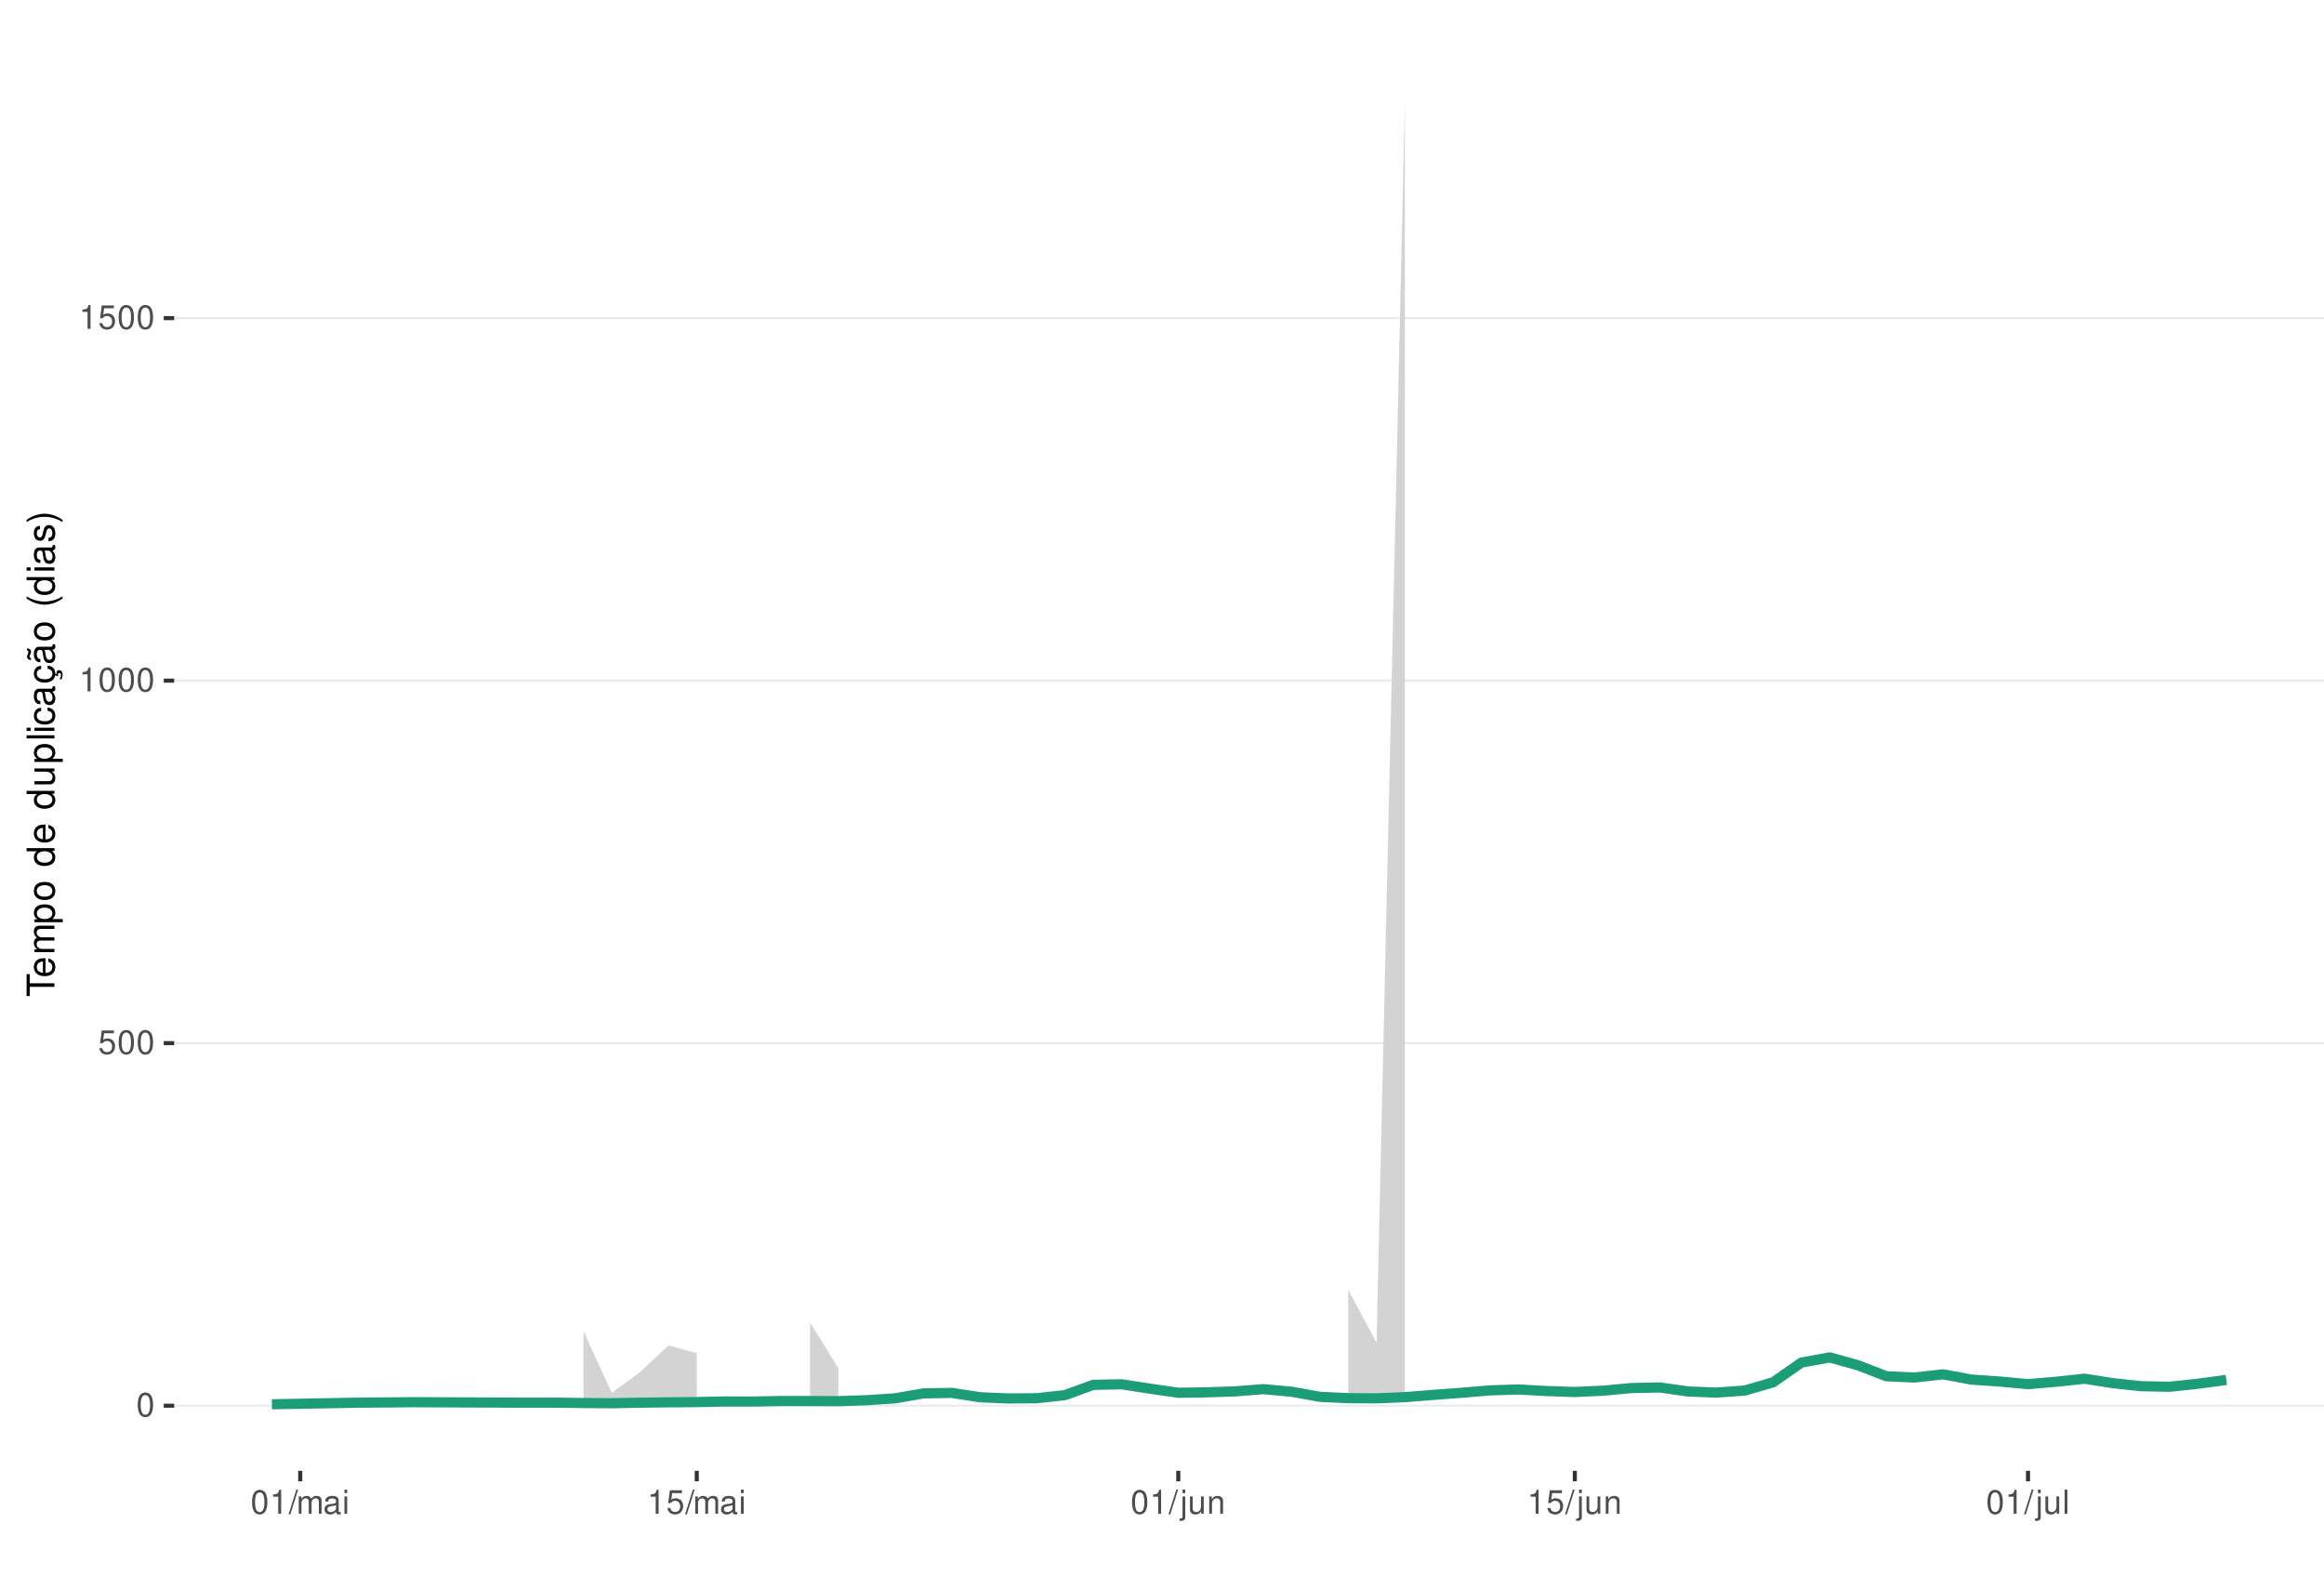
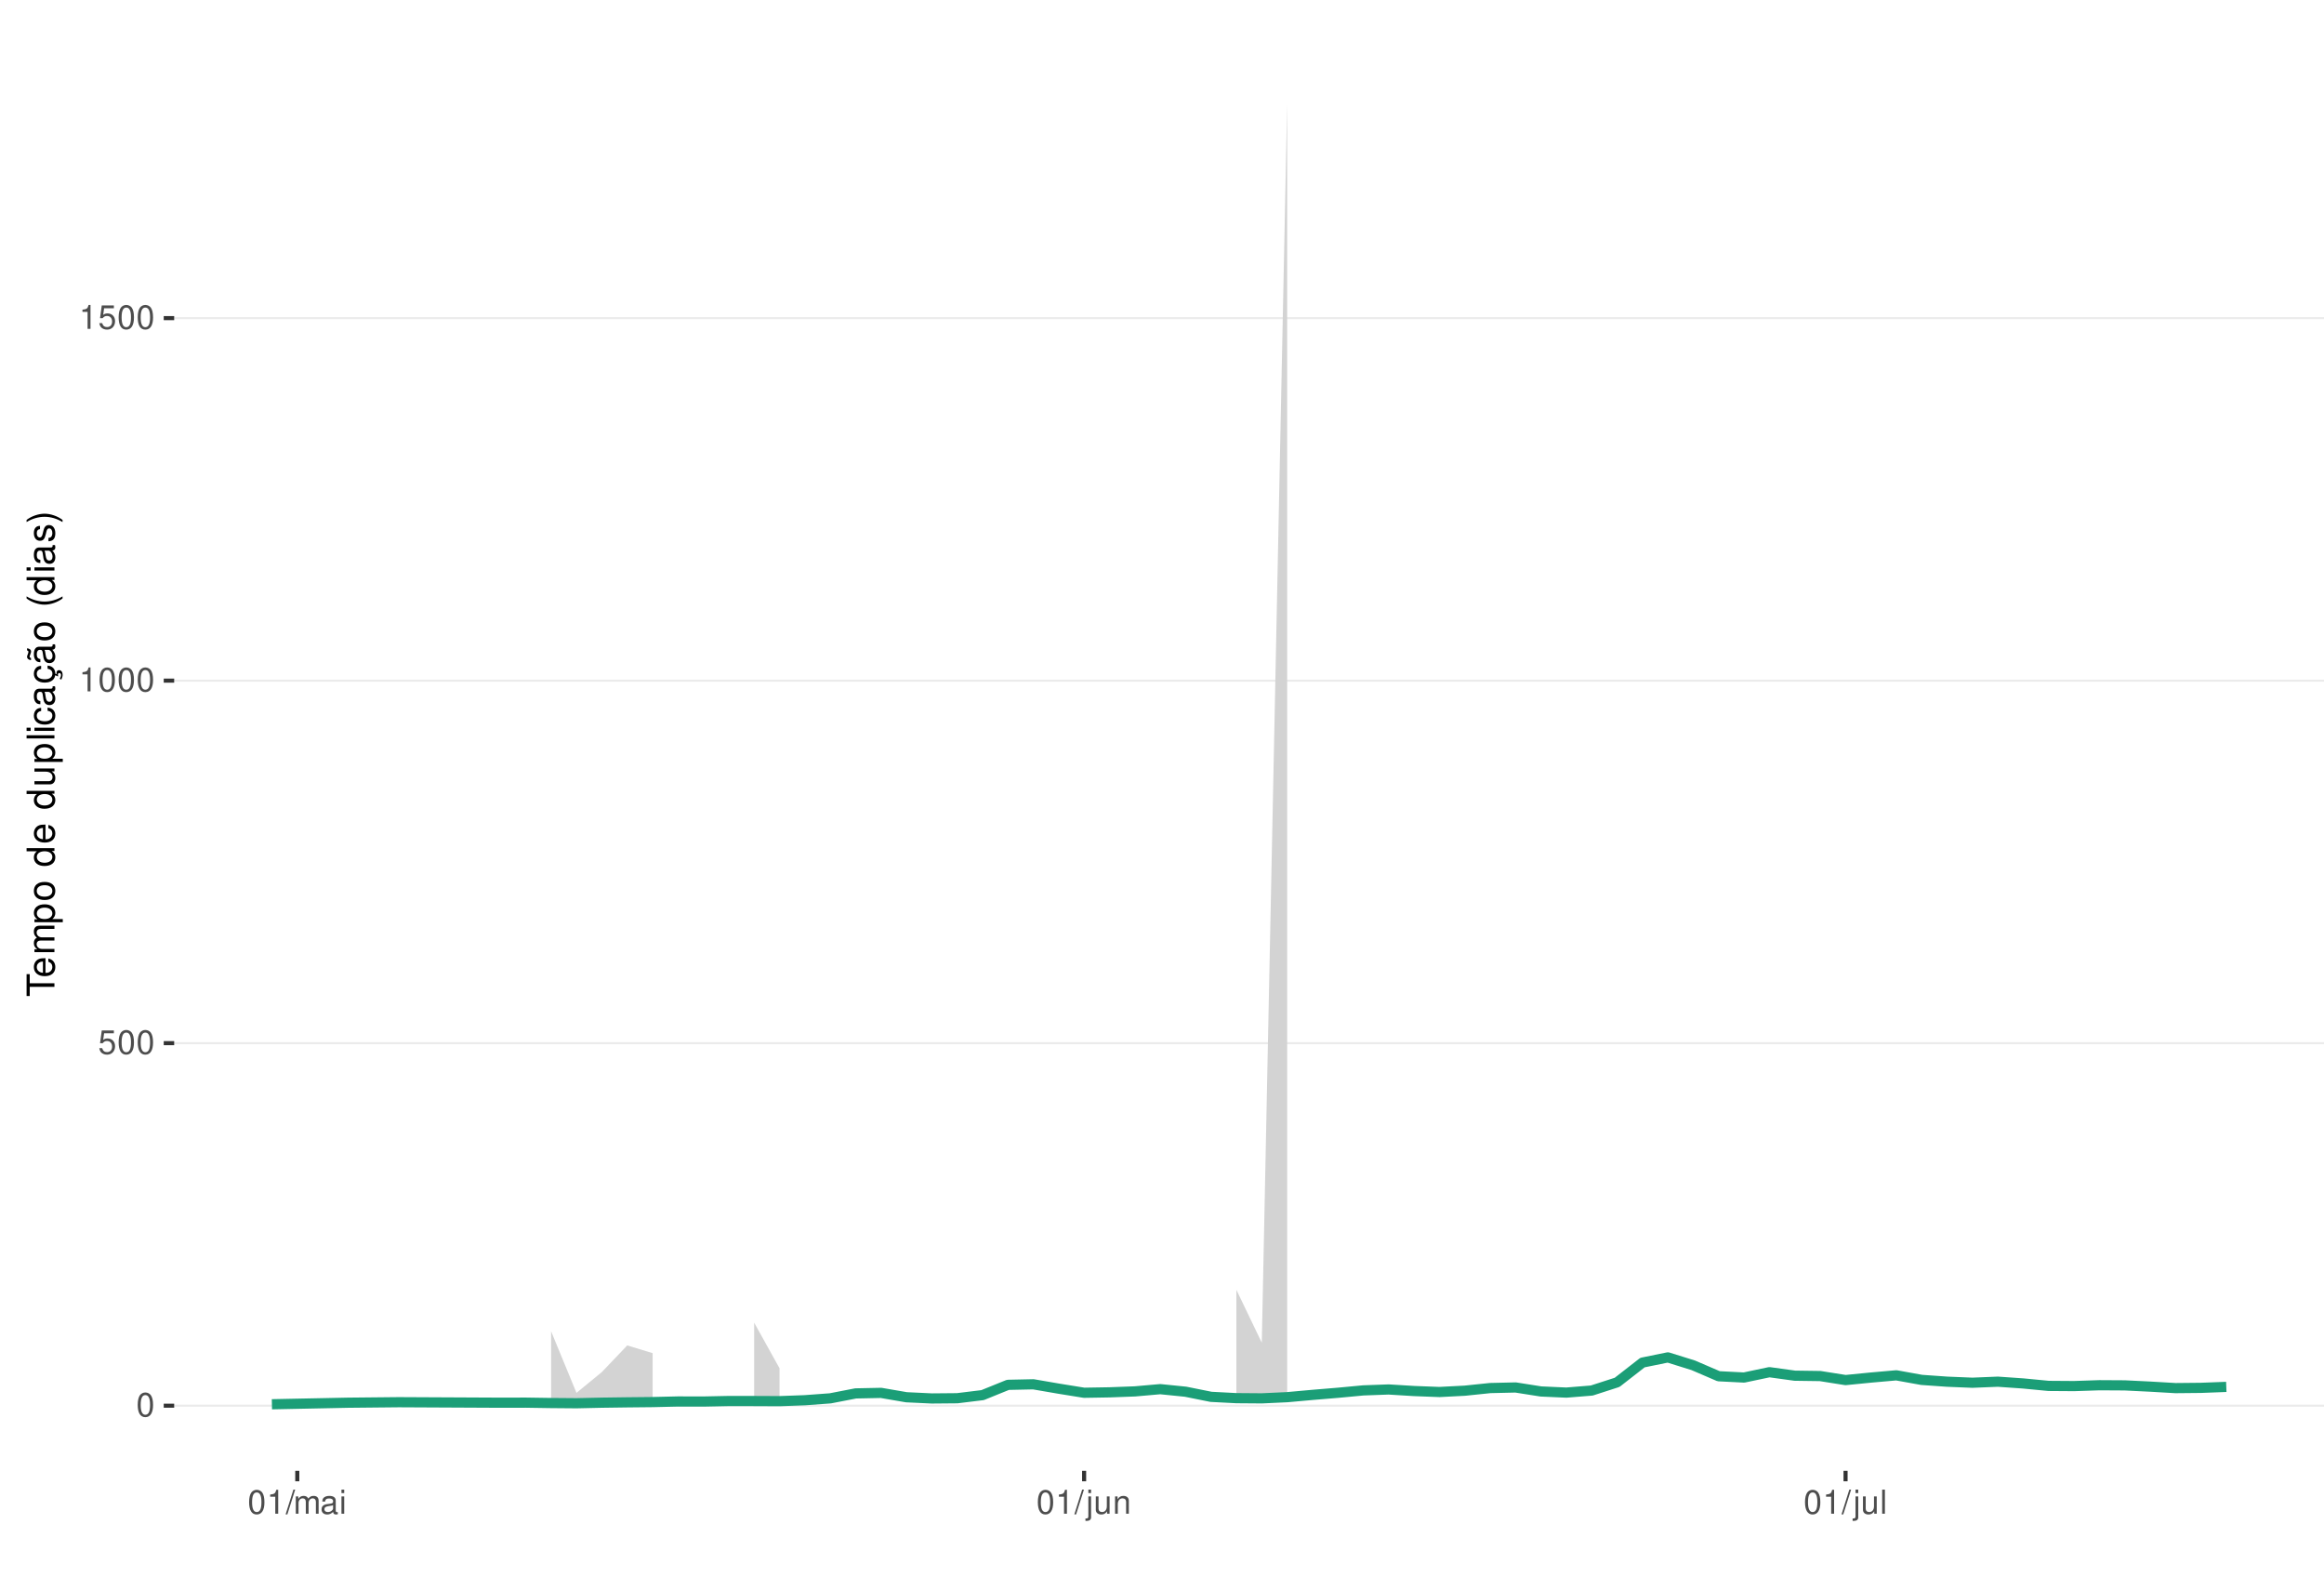
<svg xmlns="http://www.w3.org/2000/svg" xmlns:xlink="http://www.w3.org/1999/xlink" width="609pt" height="413pt" viewBox="0 0 609 413" version="1.1">
  <defs>
    <g>
      <symbol overflow="visible" id="glyph0-0">
        <path style="stroke:none;" d="" />
      </symbol>
      <symbol overflow="visible" id="glyph0-1">
        <path style="stroke:none;" d="M 2.375 -6.266 C 1.812 -6.266 1.297 -6 0.969 -5.578 C 0.578 -5.016 0.375 -4.188 0.375 -3.031 C 0.375 -0.922 1.062 0.203 2.375 0.203 C 3.672 0.203 4.391 -0.922 4.391 -2.984 C 4.391 -4.188 4.203 -5 3.797 -5.578 C 3.469 -6 2.953 -6.266 2.375 -6.266 Z M 2.375 -5.578 C 3.203 -5.578 3.609 -4.75 3.609 -3.047 C 3.609 -1.266 3.219 -0.438 2.359 -0.438 C 1.562 -0.438 1.156 -1.297 1.156 -3.016 C 1.156 -4.75 1.562 -5.578 2.375 -5.578 Z M 2.375 -5.578 " />
      </symbol>
      <symbol overflow="visible" id="glyph0-2">
        <path style="stroke:none;" d="M 4.125 -6.141 L 0.953 -6.141 L 0.5 -2.797 L 1.188 -2.797 C 1.547 -3.219 1.844 -3.375 2.328 -3.375 C 3.156 -3.375 3.656 -2.797 3.656 -1.891 C 3.656 -1.016 3.156 -0.469 2.312 -0.469 C 1.656 -0.469 1.25 -0.812 1.062 -1.5 L 0.297 -1.5 C 0.406 -1 0.5 -0.766 0.672 -0.531 C 1.016 -0.062 1.641 0.203 2.344 0.203 C 3.578 0.203 4.438 -0.703 4.438 -2 C 4.438 -3.219 3.641 -4.047 2.453 -4.047 C 2.031 -4.047 1.672 -3.938 1.328 -3.672 L 1.562 -5.391 L 4.125 -5.391 Z M 4.125 -6.141 " />
      </symbol>
      <symbol overflow="visible" id="glyph0-3">
        <path style="stroke:none;" d="M 2.234 -4.453 L 2.234 0 L 3 0 L 3 -6.266 L 2.5 -6.266 C 2.234 -5.297 2.062 -5.172 0.891 -5.016 L 0.891 -4.453 Z M 2.234 -4.453 " />
      </symbol>
      <symbol overflow="visible" id="glyph0-4">
        <path style="stroke:none;" d="M 1.984 -6.312 L -0.062 0.172 L 0.406 0.172 L 2.453 -6.312 Z M 1.984 -6.312 " />
      </symbol>
      <symbol overflow="visible" id="glyph0-5">
        <path style="stroke:none;" d="M 0.609 -4.531 L 0.609 0 L 1.328 0 L 1.328 -2.844 C 1.328 -3.5 1.812 -4.031 2.391 -4.031 C 2.938 -4.031 3.234 -3.703 3.234 -3.125 L 3.234 0 L 3.969 0 L 3.969 -2.844 C 3.969 -3.5 4.438 -4.031 5.031 -4.031 C 5.562 -4.031 5.875 -3.703 5.875 -3.125 L 5.875 0 L 6.594 0 L 6.594 -3.406 C 6.594 -4.219 6.125 -4.672 5.281 -4.672 C 4.672 -4.672 4.312 -4.484 3.891 -3.969 C 3.625 -4.453 3.25 -4.672 2.672 -4.672 C 2.062 -4.672 1.656 -4.438 1.266 -3.891 L 1.266 -4.531 Z M 0.609 -4.531 " />
      </symbol>
      <symbol overflow="visible" id="glyph0-6">
        <path style="stroke:none;" d="M 4.625 -0.422 C 4.547 -0.406 4.516 -0.406 4.469 -0.406 C 4.219 -0.406 4.078 -0.531 4.078 -0.766 L 4.078 -3.422 C 4.078 -4.234 3.5 -4.672 2.375 -4.672 C 1.719 -4.672 1.188 -4.469 0.875 -4.141 C 0.672 -3.906 0.578 -3.641 0.562 -3.188 L 1.297 -3.188 C 1.344 -3.75 1.672 -4 2.359 -4 C 3.016 -4 3.375 -3.75 3.375 -3.328 L 3.375 -3.141 C 3.359 -2.828 3.203 -2.703 2.609 -2.625 C 1.594 -2.5 1.438 -2.469 1.156 -2.359 C 0.625 -2.125 0.359 -1.734 0.359 -1.141 C 0.359 -0.312 0.938 0.203 1.859 0.203 C 2.422 0.203 2.875 0 3.391 -0.469 C 3.438 0 3.672 0.203 4.141 0.203 C 4.297 0.203 4.391 0.188 4.625 0.125 Z M 3.375 -1.422 C 3.375 -1.188 3.297 -1.031 3.078 -0.844 C 2.781 -0.578 2.438 -0.438 2.016 -0.438 C 1.453 -0.438 1.109 -0.703 1.109 -1.156 C 1.109 -1.641 1.422 -1.875 2.203 -1.984 C 2.984 -2.094 3.125 -2.125 3.375 -2.234 Z M 3.375 -1.422 " />
      </symbol>
      <symbol overflow="visible" id="glyph0-7">
        <path style="stroke:none;" d="M 1.297 -4.531 L 0.578 -4.531 L 0.578 0 L 1.297 0 Z M 1.297 -6.312 L 0.578 -6.312 L 0.578 -5.406 L 1.297 -5.406 Z M 1.297 -6.312 " />
      </symbol>
      <symbol overflow="visible" id="glyph0-8">
        <path style="stroke:none;" d="M 0.609 -4.531 L 0.609 0.656 C 0.609 1.109 0.469 1.25 0.016 1.25 C -0.031 1.25 -0.062 1.25 -0.156 1.25 L -0.156 1.859 C -0.062 1.875 -0.031 1.891 0.094 1.891 C 0.906 1.891 1.328 1.562 1.328 0.938 L 1.328 -4.531 Z M 1.328 -6.312 L 0.609 -6.312 L 0.609 -5.406 L 1.328 -5.406 Z M 1.328 -6.312 " />
      </symbol>
      <symbol overflow="visible" id="glyph0-9">
        <path style="stroke:none;" d="M 4.172 0 L 4.172 -4.531 L 3.453 -4.531 L 3.453 -1.969 C 3.453 -1.031 2.969 -0.438 2.219 -0.438 C 1.641 -0.438 1.281 -0.781 1.281 -1.328 L 1.281 -4.531 L 0.562 -4.531 L 0.562 -1.031 C 0.562 -0.281 1.125 0.203 2.016 0.203 C 2.672 0.203 3.094 -0.031 3.516 -0.625 L 3.516 0 Z M 4.172 0 " />
      </symbol>
      <symbol overflow="visible" id="glyph0-10">
        <path style="stroke:none;" d="M 0.609 -4.531 L 0.609 0 L 1.328 0 L 1.328 -2.5 C 1.328 -3.422 1.812 -4.031 2.562 -4.031 C 3.141 -4.031 3.5 -3.688 3.5 -3.141 L 3.5 0 L 4.219 0 L 4.219 -3.422 C 4.219 -4.188 3.656 -4.672 2.781 -4.672 C 2.109 -4.672 1.672 -4.406 1.266 -3.781 L 1.266 -4.531 Z M 0.609 -4.531 " />
      </symbol>
      <symbol overflow="visible" id="glyph0-11">
        <path style="stroke:none;" d="M 1.312 -6.312 L 0.594 -6.312 L 0.594 0 L 1.312 0 Z M 1.312 -6.312 " />
      </symbol>
      <symbol overflow="visible" id="glyph1-0">
        <path style="stroke:none;" d="" />
      </symbol>
      <symbol overflow="visible" id="glyph1-1">
        <path style="stroke:none;" d="M -6.469 -3.547 L -6.469 -5.938 L -7.297 -5.938 L -7.297 -0.203 L -6.469 -0.203 L -6.469 -2.609 L 0 -2.609 L 0 -3.547 Z M -6.469 -3.547 " />
      </symbol>
      <symbol overflow="visible" id="glyph1-2">
        <path style="stroke:none;" d="M -2.344 -5.125 C -3.141 -5.125 -3.625 -5.062 -4.016 -4.922 C -4.875 -4.578 -5.391 -3.781 -5.391 -2.797 C -5.391 -1.344 -4.281 -0.406 -2.547 -0.406 C -0.812 -0.406 0.234 -1.297 0.234 -2.781 C 0.234 -3.984 -0.453 -4.812 -1.594 -5.016 L -1.594 -4.188 C -0.906 -3.953 -0.547 -3.484 -0.547 -2.812 C -0.547 -2.281 -0.781 -1.828 -1.219 -1.547 C -1.516 -1.344 -1.812 -1.281 -2.344 -1.266 Z M -3.016 -1.297 C -3.984 -1.359 -4.625 -1.953 -4.625 -2.797 C -4.625 -3.641 -3.953 -4.234 -3.016 -4.234 Z M -3.016 -1.297 " />
      </symbol>
      <symbol overflow="visible" id="glyph1-3">
        <path style="stroke:none;" d="M -5.234 -0.703 L 0 -0.703 L 0 -1.547 L -3.297 -1.547 C -4.047 -1.547 -4.656 -2.094 -4.656 -2.766 C -4.656 -3.391 -4.281 -3.734 -3.609 -3.734 L 0 -3.734 L 0 -4.578 L -3.297 -4.578 C -4.047 -4.578 -4.656 -5.125 -4.656 -5.812 C -4.656 -6.422 -4.266 -6.781 -3.609 -6.781 L 0 -6.781 L 0 -7.625 L -3.938 -7.625 C -4.875 -7.625 -5.391 -7.078 -5.391 -6.094 C -5.391 -5.406 -5.188 -4.984 -4.594 -4.484 C -5.156 -4.188 -5.391 -3.766 -5.391 -3.078 C -5.391 -2.375 -5.125 -1.906 -4.5 -1.469 L -5.234 -1.469 Z M -5.234 -0.703 " />
      </symbol>
      <symbol overflow="visible" id="glyph1-4">
        <path style="stroke:none;" d="M 2.188 -0.547 L 2.188 -1.375 L -0.547 -1.375 C -0.016 -1.812 0.234 -2.312 0.234 -2.984 C 0.234 -4.344 -0.859 -5.234 -2.531 -5.234 C -4.297 -5.234 -5.391 -4.375 -5.391 -2.984 C -5.391 -2.266 -5.062 -1.703 -4.453 -1.312 L -5.234 -1.312 L -5.234 -0.547 Z M -4.609 -2.844 C -4.609 -3.766 -3.797 -4.359 -2.547 -4.359 C -1.359 -4.359 -0.547 -3.75 -0.547 -2.844 C -0.547 -1.953 -1.344 -1.375 -2.578 -1.375 C -3.812 -1.375 -4.609 -1.953 -4.609 -2.844 Z M -4.609 -2.844 " />
      </symbol>
      <symbol overflow="visible" id="glyph1-5">
        <path style="stroke:none;" d="M -5.391 -2.719 C -5.391 -1.234 -4.344 -0.359 -2.578 -0.359 C -0.812 -0.359 0.234 -1.234 0.234 -2.734 C 0.234 -4.203 -0.812 -5.094 -2.547 -5.094 C -4.359 -5.094 -5.391 -4.234 -5.391 -2.719 Z M -4.625 -2.734 C -4.625 -3.672 -3.844 -4.234 -2.547 -4.234 C -1.312 -4.234 -0.547 -3.656 -0.547 -2.734 C -0.547 -1.797 -1.312 -1.234 -2.578 -1.234 C -3.844 -1.234 -4.625 -1.797 -4.625 -2.734 Z M -4.625 -2.734 " />
      </symbol>
      <symbol overflow="visible" id="glyph1-6">
        <path style="stroke:none;" d="" />
      </symbol>
      <symbol overflow="visible" id="glyph1-7">
        <path style="stroke:none;" d="M -7.297 -4.953 L -7.297 -4.125 L -4.578 -4.125 C -5.109 -3.766 -5.391 -3.203 -5.391 -2.516 C -5.391 -1.156 -4.297 -0.266 -2.625 -0.266 C -0.859 -0.266 0.234 -1.125 0.234 -2.547 C 0.234 -3.266 -0.047 -3.766 -0.688 -4.203 L 0 -4.203 L 0 -4.953 Z M -4.609 -2.656 C -4.609 -3.547 -3.812 -4.125 -2.562 -4.125 C -1.344 -4.125 -0.547 -3.547 -0.547 -2.656 C -0.547 -1.734 -1.359 -1.125 -2.578 -1.125 C -3.797 -1.125 -4.609 -1.734 -4.609 -2.656 Z M -4.609 -2.656 " />
      </symbol>
      <symbol overflow="visible" id="glyph1-8">
        <path style="stroke:none;" d="M 0 -4.812 L -5.234 -4.812 L -5.234 -3.984 L -2.266 -3.984 C -1.203 -3.984 -0.5 -3.438 -0.5 -2.562 C -0.5 -1.906 -0.906 -1.484 -1.531 -1.484 L -5.234 -1.484 L -5.234 -0.656 L -1.203 -0.656 C -0.328 -0.656 0.234 -1.297 0.234 -2.312 C 0.234 -3.094 -0.047 -3.578 -0.734 -4.062 L 0 -4.062 Z M 0 -4.812 " />
      </symbol>
      <symbol overflow="visible" id="glyph1-9">
        <path style="stroke:none;" d="M -7.297 -1.516 L -7.297 -0.688 L 0 -0.688 L 0 -1.516 Z M -7.297 -1.516 " />
      </symbol>
      <symbol overflow="visible" id="glyph1-10">
        <path style="stroke:none;" d="M -5.234 -1.5 L -5.234 -0.672 L 0 -0.672 L 0 -1.5 Z M -7.297 -1.5 L -7.297 -0.656 L -6.234 -0.656 L -6.234 -1.5 Z M -7.297 -1.5 " />
      </symbol>
      <symbol overflow="visible" id="glyph1-11">
        <path style="stroke:none;" d="M -3.484 -4.703 C -3.984 -4.672 -4.312 -4.562 -4.609 -4.359 C -5.094 -4 -5.391 -3.375 -5.391 -2.641 C -5.391 -1.219 -4.266 -0.312 -2.531 -0.312 C -0.844 -0.312 0.234 -1.203 0.234 -2.625 C 0.234 -3.875 -0.516 -4.672 -1.797 -4.766 L -1.797 -3.938 C -0.953 -3.797 -0.547 -3.359 -0.547 -2.656 C -0.547 -1.734 -1.297 -1.188 -2.531 -1.188 C -3.844 -1.188 -4.625 -1.719 -4.625 -2.625 C -4.625 -3.328 -4.203 -3.766 -3.484 -3.875 Z M -3.484 -4.703 " />
      </symbol>
      <symbol overflow="visible" id="glyph1-12">
        <path style="stroke:none;" d="M -0.484 -5.344 C -0.469 -5.266 -0.469 -5.219 -0.469 -5.172 C -0.469 -4.875 -0.625 -4.719 -0.875 -4.719 L -3.953 -4.719 C -4.891 -4.719 -5.391 -4.047 -5.391 -2.75 C -5.391 -1.984 -5.172 -1.375 -4.781 -1.016 C -4.516 -0.766 -4.203 -0.672 -3.688 -0.656 L -3.688 -1.484 C -4.328 -1.562 -4.625 -1.938 -4.625 -2.719 C -4.625 -3.484 -4.344 -3.891 -3.844 -3.891 L -3.625 -3.891 C -3.266 -3.875 -3.125 -3.703 -3.047 -3.016 C -2.891 -1.844 -2.844 -1.656 -2.719 -1.344 C -2.453 -0.734 -2 -0.422 -1.312 -0.422 C -0.375 -0.422 0.234 -1.078 0.234 -2.141 C 0.234 -2.797 0 -3.328 -0.547 -3.922 C 0 -3.984 0.234 -4.234 0.234 -4.781 C 0.234 -4.953 0.203 -5.062 0.141 -5.344 Z M -1.656 -3.891 C -1.375 -3.891 -1.203 -3.812 -0.969 -3.562 C -0.656 -3.219 -0.5 -2.812 -0.5 -2.312 C -0.5 -1.672 -0.812 -1.297 -1.344 -1.297 C -1.891 -1.297 -2.172 -1.656 -2.297 -2.547 C -2.422 -3.438 -2.453 -3.609 -2.594 -3.891 Z M -1.656 -3.891 " />
      </symbol>
      <symbol overflow="visible" id="glyph1-13">
        <path style="stroke:none;" d="M 0.234 -2.641 C 0.234 -3.875 -0.547 -4.703 -1.797 -4.766 L -1.797 -3.938 C -0.953 -3.797 -0.531 -3.359 -0.531 -2.656 C -0.531 -1.734 -1.281 -1.188 -2.516 -1.188 C -3.844 -1.188 -4.625 -1.719 -4.625 -2.625 C -4.625 -3.328 -4.203 -3.766 -3.484 -3.875 L -3.484 -4.703 C -3.984 -4.672 -4.312 -4.562 -4.609 -4.359 C -5.094 -4 -5.391 -3.375 -5.391 -2.641 C -5.391 -1.219 -4.266 -0.312 -2.531 -0.312 C -1.469 -0.312 -0.625 -0.672 -0.156 -1.312 C 0.047 -1.594 0.125 -1.812 0.203 -2.25 L 0.922 -1.938 L 0.984 -2.062 C 0.938 -2.188 0.906 -2.25 0.906 -2.375 C 0.906 -2.656 1.047 -2.828 1.281 -2.828 C 1.547 -2.828 1.734 -2.594 1.734 -2.297 C 1.734 -2.031 1.672 -1.844 1.438 -1.406 L 1.406 -1.312 L 1.812 -1.094 C 2.078 -1.75 2.141 -1.953 2.141 -2.344 C 2.141 -3.109 1.781 -3.578 1.203 -3.578 C 0.781 -3.578 0.547 -3.297 0.547 -2.797 C 0.547 -2.703 0.547 -2.641 0.562 -2.516 Z M 0.234 -2.641 " />
      </symbol>
      <symbol overflow="visible" id="glyph1-14">
        <path style="stroke:none;" d="M -0.484 -5.344 C -0.469 -5.266 -0.469 -5.219 -0.469 -5.172 C -0.469 -4.875 -0.625 -4.719 -0.875 -4.719 L -3.953 -4.719 C -4.891 -4.719 -5.391 -4.047 -5.391 -2.75 C -5.391 -1.984 -5.172 -1.375 -4.781 -1.016 C -4.516 -0.766 -4.203 -0.672 -3.688 -0.656 L -3.688 -1.484 C -4.328 -1.562 -4.625 -1.938 -4.625 -2.719 C -4.625 -3.484 -4.344 -3.891 -3.844 -3.891 L -3.625 -3.891 C -3.266 -3.875 -3.125 -3.703 -3.047 -3.016 C -2.891 -1.844 -2.844 -1.656 -2.719 -1.344 C -2.453 -0.734 -2 -0.422 -1.312 -0.422 C -0.375 -0.422 0.234 -1.078 0.234 -2.141 C 0.234 -2.797 0 -3.328 -0.547 -3.922 C 0 -3.984 0.234 -4.234 0.234 -4.781 C 0.234 -4.953 0.203 -5.062 0.141 -5.344 Z M -1.656 -3.891 C -1.375 -3.891 -1.203 -3.812 -0.969 -3.562 C -0.656 -3.219 -0.5 -2.812 -0.5 -2.312 C -0.5 -1.672 -0.812 -1.297 -1.344 -1.297 C -1.891 -1.297 -2.172 -1.656 -2.297 -2.547 C -2.422 -3.438 -2.453 -3.609 -2.594 -3.891 Z M -7.172 -3.75 C -6.922 -3.672 -6.812 -3.547 -6.812 -3.375 C -6.812 -3.25 -6.875 -2.984 -6.984 -2.734 C -7.156 -2.312 -7.172 -2.25 -7.172 -2.047 C -7.172 -1.594 -6.797 -1.297 -6.141 -1.188 L -6.141 -1.766 C -6.375 -1.812 -6.5 -1.938 -6.5 -2.094 C -6.5 -2.203 -6.469 -2.344 -6.375 -2.578 C -6.156 -3.156 -6.125 -3.234 -6.125 -3.438 C -6.125 -3.922 -6.484 -4.219 -7.172 -4.312 Z M -7.172 -3.75 " />
      </symbol>
      <symbol overflow="visible" id="glyph1-15">
        <path style="stroke:none;" d="M -7.297 -2.359 C -5.984 -1.359 -4.156 -0.734 -2.594 -0.734 C -1.016 -0.734 0.812 -1.359 2.125 -2.359 L 2.125 -2.906 C 0.688 -2.031 -0.984 -1.547 -2.594 -1.547 C -4.188 -1.547 -5.875 -2.031 -7.297 -2.906 Z M -7.297 -2.359 " />
      </symbol>
      <symbol overflow="visible" id="glyph1-16">
        <path style="stroke:none;" d="M -3.781 -4.375 C -4.812 -4.375 -5.391 -3.688 -5.391 -2.484 C -5.391 -1.266 -4.766 -0.469 -3.797 -0.469 C -2.969 -0.469 -2.578 -0.891 -2.281 -2.125 L -2.094 -2.906 C -1.953 -3.484 -1.734 -3.719 -1.375 -3.719 C -0.875 -3.719 -0.547 -3.234 -0.547 -2.5 C -0.547 -2.047 -0.672 -1.672 -0.891 -1.453 C -1.047 -1.328 -1.188 -1.266 -1.562 -1.219 L -1.562 -0.344 C -0.344 -0.375 0.234 -1.062 0.234 -2.438 C 0.234 -3.75 -0.422 -4.594 -1.438 -4.594 C -2.203 -4.594 -2.641 -4.156 -2.891 -3.109 L -3.078 -2.312 C -3.234 -1.625 -3.453 -1.344 -3.828 -1.344 C -4.312 -1.344 -4.625 -1.766 -4.625 -2.453 C -4.625 -3.125 -4.328 -3.484 -3.781 -3.5 Z M -3.781 -4.375 " />
      </symbol>
      <symbol overflow="visible" id="glyph1-17">
        <path style="stroke:none;" d="M 2.125 -0.938 C 0.812 -1.938 -1.016 -2.562 -2.578 -2.562 C -4.156 -2.562 -5.984 -1.938 -7.297 -0.938 L -7.297 -0.375 C -5.859 -1.266 -4.188 -1.75 -2.578 -1.75 C -0.984 -1.75 0.703 -1.266 2.125 -0.375 Z M 2.125 -0.938 " />
      </symbol>
    </g>
    <clipPath id="clip1">
      <path d="M 45.645 9.961 L 609 9.961 L 609 385.328 L 45.645 385.328 Z M 45.645 9.961 " />
    </clipPath>
    <clipPath id="clip2">
      <path d="M 45.645 368 L 609 368 L 609 369 L 45.645 369 Z M 45.645 368 " />
    </clipPath>
    <clipPath id="clip3">
      <path d="M 45.645 273 L 609 273 L 609 274 L 45.645 274 Z M 45.645 273 " />
    </clipPath>
    <clipPath id="clip4">
      <path d="M 45.645 178 L 609 178 L 609 179 L 45.645 179 Z M 45.645 178 " />
    </clipPath>
    <clipPath id="clip5">
      <path d="M 45.645 83 L 609 83 L 609 84 L 45.645 84 Z M 45.645 83 " />
    </clipPath>
  </defs>
  <g id="surface266">
    <rect x="0" y="0" width="609" height="413" style="fill:rgb(100%,100%,100%);fill-opacity:1;stroke:none;" />
    <rect x="0" y="0" width="609" height="413" style="fill:rgb(100%,100%,100%);fill-opacity:1;stroke:none;" />
    <path style="fill:none;stroke-width:1.067;stroke-linecap:round;stroke-linejoin:round;stroke:rgb(100%,100%,100%);stroke-opacity:1;stroke-miterlimit:10;" d="M 0 413 L 609 413 L 609 0 L 0 0 Z M 0 413 " />
    <g clip-path="url(#clip1)" clip-rule="nonzero">
      <path style=" stroke:none;fill-rule:nonzero;fill:rgb(100%,100%,100%);fill-opacity:1;" d="M 45.645 385.328 L 609 385.328 L 609 9.961 L 45.645 9.961 Z M 45.645 385.328 " />
    </g>
    <g clip-path="url(#clip2)" clip-rule="nonzero">
      <path style="fill:none;stroke-width:0.533;stroke-linecap:butt;stroke-linejoin:round;stroke:rgb(92.157%,92.157%,92.157%);stroke-opacity:1;stroke-miterlimit:10;" d="M 45.645 368.266 L 609 368.266 " />
    </g>
    <g clip-path="url(#clip3)" clip-rule="nonzero">
      <path style="fill:none;stroke-width:0.533;stroke-linecap:butt;stroke-linejoin:round;stroke:rgb(92.157%,92.157%,92.157%);stroke-opacity:1;stroke-miterlimit:10;" d="M 45.645 273.293 L 609 273.293 " />
    </g>
    <g clip-path="url(#clip4)" clip-rule="nonzero">
      <path style="fill:none;stroke-width:0.533;stroke-linecap:butt;stroke-linejoin:round;stroke:rgb(92.157%,92.157%,92.157%);stroke-opacity:1;stroke-miterlimit:10;" d="M 45.645 178.32 L 609 178.32 " />
    </g>
    <g clip-path="url(#clip5)" clip-rule="nonzero">
      <path style="fill:none;stroke-width:0.533;stroke-linecap:butt;stroke-linejoin:round;stroke:rgb(92.157%,92.157%,92.157%);stroke-opacity:1;stroke-miterlimit:10;" d="M 45.645 83.348 L 609 83.348 " />
    </g>
-     <path style=" stroke:none;fill-rule:nonzero;fill:rgb(82.745%,82.745%,82.745%);fill-opacity:1;" d="M 152.898 348.766 L 160.32 364.906 L 167.742 359.445 L 175.164 352.477 L 182.586 354.496 L 182.586 367.781 L 175.164 367.816 L 167.742 367.859 L 160.32 367.918 L 152.898 367.918 Z M 152.898 348.766 " />
-     <path style=" stroke:none;fill-rule:nonzero;fill:rgb(82.745%,82.745%,82.745%);fill-opacity:1;" d="M 212.277 346.508 L 219.699 358.461 L 219.699 367.637 L 212.277 367.645 Z M 212.277 346.508 " />
-     <path style=" stroke:none;fill-rule:nonzero;fill:rgb(82.745%,82.745%,82.745%);fill-opacity:1;" d="M 353.301 337.914 L 360.723 351.766 L 368.145 27.023 L 368.145 367.148 L 360.723 367.246 L 353.301 367.246 Z M 353.301 337.914 " />
-     <path style="fill:none;stroke-width:2.667;stroke-linecap:butt;stroke-linejoin:round;stroke:rgb(10.588%,61.961%,46.667%);stroke-opacity:1;stroke-miterlimit:10;" d="M 71.254 367.891 L 78.676 367.754 L 86.098 367.621 L 93.52 367.484 L 108.363 367.352 L 138.055 367.484 L 145.477 367.469 L 152.898 367.57 L 160.32 367.625 L 167.742 367.477 L 175.164 367.387 L 182.586 367.32 L 190.008 367.16 L 197.434 367.176 L 204.855 367.039 L 212.277 367.047 L 219.699 367.078 L 227.121 366.832 L 234.543 366.34 L 241.965 365.047 L 249.387 364.91 L 256.809 366.055 L 264.234 366.371 L 271.656 366.312 L 279.078 365.496 L 286.5 362.801 L 293.922 362.66 L 301.344 363.805 L 308.766 364.879 L 316.188 364.766 L 323.613 364.52 L 331.035 363.934 L 338.457 364.605 L 345.879 365.945 L 353.301 366.293 L 360.723 366.344 L 368.145 366.035 L 375.566 365.434 L 382.988 364.883 L 390.414 364.258 L 397.836 364.016 L 405.258 364.426 L 412.68 364.68 L 420.102 364.336 L 427.523 363.645 L 434.945 363.492 L 442.367 364.539 L 449.789 364.836 L 457.215 364.297 L 464.637 362.148 L 472.059 356.969 L 479.48 355.613 L 486.902 357.688 L 494.324 360.551 L 501.746 360.887 L 509.168 360.047 L 516.594 361.422 L 524.016 361.941 L 531.438 362.621 L 538.859 361.988 L 546.281 361.199 L 553.703 362.367 L 561.125 363.164 L 568.547 363.305 L 575.969 362.52 L 583.395 361.516 " />
+     <path style=" stroke:none;fill-rule:nonzero;fill:rgb(82.745%,82.745%,82.745%);fill-opacity:1;" d="M 144.414 348.766 L 151.066 364.906 L 157.719 359.445 L 164.367 352.477 L 171.02 354.496 L 171.02 367.781 L 164.367 367.816 L 157.719 367.859 L 151.066 367.918 L 144.414 367.918 Z M 144.414 348.766 " />
+     <path style=" stroke:none;fill-rule:nonzero;fill:rgb(82.745%,82.745%,82.745%);fill-opacity:1;" d="M 197.625 346.508 L 204.277 358.461 L 204.277 367.637 L 197.625 367.645 Z M 197.625 346.508 " />
+     <path style=" stroke:none;fill-rule:nonzero;fill:rgb(82.745%,82.745%,82.745%);fill-opacity:1;" d="M 323.996 337.914 L 330.648 351.766 L 337.301 27.023 L 337.301 367.148 L 330.648 367.246 L 323.996 367.246 Z M 323.996 337.914 " />
+     <path style="fill:none;stroke-width:2.667;stroke-linecap:butt;stroke-linejoin:round;stroke:rgb(10.588%,61.961%,46.667%);stroke-opacity:1;stroke-miterlimit:10;" d="M 71.254 367.891 L 77.902 367.754 L 84.555 367.621 L 91.207 367.484 L 104.508 367.352 L 131.113 367.484 L 137.766 367.469 L 144.414 367.57 L 151.066 367.625 L 157.719 367.477 L 164.367 367.387 L 171.02 367.32 L 177.672 367.16 L 184.32 367.176 L 190.973 367.039 L 197.625 367.047 L 204.277 367.078 L 210.926 366.832 L 217.578 366.34 L 224.23 365.047 L 230.879 364.91 L 237.531 366.055 L 244.184 366.371 L 250.832 366.312 L 257.484 365.496 L 264.137 362.801 L 270.789 362.66 L 277.438 363.805 L 284.09 364.879 L 290.742 364.766 L 297.391 364.52 L 304.043 363.934 L 310.695 364.605 L 317.348 365.945 L 323.996 366.293 L 330.648 366.344 L 337.301 366.035 L 343.949 365.434 L 350.602 364.883 L 357.254 364.258 L 363.902 364.016 L 370.555 364.426 L 377.207 364.68 L 383.859 364.336 L 390.508 363.645 L 397.16 363.492 L 403.812 364.539 L 410.461 364.836 L 417.113 364.297 L 423.766 362.148 L 430.414 356.969 L 437.066 355.613 L 443.719 357.688 L 450.371 360.551 L 457.02 360.887 L 463.672 359.488 L 470.324 360.406 L 476.973 360.5 L 483.625 361.555 L 490.277 360.895 L 496.926 360.309 L 503.578 361.508 L 510.23 361.977 L 516.883 362.25 L 523.531 361.977 L 530.184 362.441 L 536.836 363.082 L 543.484 363.129 L 550.137 362.906 L 556.789 362.945 L 563.438 363.27 L 570.09 363.66 L 576.742 363.594 L 583.395 363.34 " />
    <g style="fill:rgb(30.196%,30.196%,30.196%);fill-opacity:1;">
      <use xlink:href="#glyph0-1" x="35.715" y="371.071" />
    </g>
    <g style="fill:rgb(30.196%,30.196%,30.196%);fill-opacity:1;">
      <use xlink:href="#glyph0-2" x="25.715" y="276.099" />
      <use xlink:href="#glyph0-1" x="30.715" y="276.099" />
      <use xlink:href="#glyph0-1" x="35.715" y="276.099" />
    </g>
    <g style="fill:rgb(30.196%,30.196%,30.196%);fill-opacity:1;">
      <use xlink:href="#glyph0-3" x="20.715" y="181.126" />
      <use xlink:href="#glyph0-1" x="25.715" y="181.126" />
      <use xlink:href="#glyph0-1" x="30.715" y="181.126" />
      <use xlink:href="#glyph0-1" x="35.715" y="181.126" />
    </g>
    <g style="fill:rgb(30.196%,30.196%,30.196%);fill-opacity:1;">
      <use xlink:href="#glyph0-3" x="20.715" y="86.153" />
      <use xlink:href="#glyph0-2" x="25.715" y="86.153" />
      <use xlink:href="#glyph0-1" x="30.715" y="86.153" />
      <use xlink:href="#glyph0-1" x="35.715" y="86.153" />
    </g>
    <path style="fill:none;stroke-width:1.067;stroke-linecap:butt;stroke-linejoin:round;stroke:rgb(20%,20%,20%);stroke-opacity:1;stroke-miterlimit:10;" d="M 42.906 368.266 L 45.645 368.266 " />
    <path style="fill:none;stroke-width:1.067;stroke-linecap:butt;stroke-linejoin:round;stroke:rgb(20%,20%,20%);stroke-opacity:1;stroke-miterlimit:10;" d="M 42.906 273.293 L 45.645 273.293 " />
    <path style="fill:none;stroke-width:1.067;stroke-linecap:butt;stroke-linejoin:round;stroke:rgb(20%,20%,20%);stroke-opacity:1;stroke-miterlimit:10;" d="M 42.906 178.32 L 45.645 178.32 " />
    <path style="fill:none;stroke-width:1.067;stroke-linecap:butt;stroke-linejoin:round;stroke:rgb(20%,20%,20%);stroke-opacity:1;stroke-miterlimit:10;" d="M 42.906 83.348 L 45.645 83.348 " />
-     <path style="fill:none;stroke-width:1.067;stroke-linecap:butt;stroke-linejoin:round;stroke:rgb(20%,20%,20%);stroke-opacity:1;stroke-miterlimit:10;" d="M 78.676 388.07 L 78.676 385.328 " />
-     <path style="fill:none;stroke-width:1.067;stroke-linecap:butt;stroke-linejoin:round;stroke:rgb(20%,20%,20%);stroke-opacity:1;stroke-miterlimit:10;" d="M 182.586 388.07 L 182.586 385.328 " />
-     <path style="fill:none;stroke-width:1.067;stroke-linecap:butt;stroke-linejoin:round;stroke:rgb(20%,20%,20%);stroke-opacity:1;stroke-miterlimit:10;" d="M 308.766 388.07 L 308.766 385.328 " />
-     <path style="fill:none;stroke-width:1.067;stroke-linecap:butt;stroke-linejoin:round;stroke:rgb(20%,20%,20%);stroke-opacity:1;stroke-miterlimit:10;" d="M 412.68 388.07 L 412.68 385.328 " />
-     <path style="fill:none;stroke-width:1.067;stroke-linecap:butt;stroke-linejoin:round;stroke:rgb(20%,20%,20%);stroke-opacity:1;stroke-miterlimit:10;" d="M 531.438 388.07 L 531.438 385.328 " />
-     <g style="fill:rgb(30.196%,30.196%,30.196%);fill-opacity:1;">
-       <use xlink:href="#glyph0-1" x="65.676" y="396.567" />
-       <use xlink:href="#glyph0-3" x="70.676" y="396.567" />
-       <use xlink:href="#glyph0-4" x="75.676" y="396.567" />
-       <use xlink:href="#glyph0-5" x="77.676" y="396.567" />
-       <use xlink:href="#glyph0-6" x="84.676" y="396.567" />
-       <use xlink:href="#glyph0-7" x="89.676" y="396.567" />
-     </g>
-     <g style="fill:rgb(30.196%,30.196%,30.196%);fill-opacity:1;">
-       <use xlink:href="#glyph0-3" x="169.586" y="396.567" />
-       <use xlink:href="#glyph0-2" x="174.586" y="396.567" />
-       <use xlink:href="#glyph0-4" x="179.586" y="396.567" />
-       <use xlink:href="#glyph0-5" x="181.586" y="396.567" />
-       <use xlink:href="#glyph0-6" x="188.586" y="396.567" />
-       <use xlink:href="#glyph0-7" x="193.586" y="396.567" />
-     </g>
-     <g style="fill:rgb(30.196%,30.196%,30.196%);fill-opacity:1;">
-       <use xlink:href="#glyph0-1" x="296.266" y="396.567" />
-       <use xlink:href="#glyph0-3" x="301.266" y="396.567" />
-       <use xlink:href="#glyph0-4" x="306.266" y="396.567" />
-       <use xlink:href="#glyph0-8" x="309.266" y="396.567" />
-       <use xlink:href="#glyph0-9" x="311.266" y="396.567" />
-       <use xlink:href="#glyph0-10" x="316.266" y="396.567" />
-     </g>
-     <g style="fill:rgb(30.196%,30.196%,30.196%);fill-opacity:1;">
-       <use xlink:href="#glyph0-3" x="400.18" y="396.567" />
-       <use xlink:href="#glyph0-2" x="405.18" y="396.567" />
-       <use xlink:href="#glyph0-4" x="410.18" y="396.567" />
-       <use xlink:href="#glyph0-8" x="413.18" y="396.567" />
-       <use xlink:href="#glyph0-9" x="415.18" y="396.567" />
-       <use xlink:href="#glyph0-10" x="420.18" y="396.567" />
-     </g>
-     <g style="fill:rgb(30.196%,30.196%,30.196%);fill-opacity:1;">
-       <use xlink:href="#glyph0-1" x="520.438" y="396.567" />
-       <use xlink:href="#glyph0-3" x="525.438" y="396.567" />
-       <use xlink:href="#glyph0-4" x="530.438" y="396.567" />
-       <use xlink:href="#glyph0-8" x="533.438" y="396.567" />
-       <use xlink:href="#glyph0-9" x="535.438" y="396.567" />
-       <use xlink:href="#glyph0-11" x="540.438" y="396.567" />
+     <path style="fill:none;stroke-width:1.067;stroke-linecap:butt;stroke-linejoin:round;stroke:rgb(20%,20%,20%);stroke-opacity:1;stroke-miterlimit:10;" d="M 77.902 388.07 L 77.902 385.328 " />
+     <path style="fill:none;stroke-width:1.067;stroke-linecap:butt;stroke-linejoin:round;stroke:rgb(20%,20%,20%);stroke-opacity:1;stroke-miterlimit:10;" d="M 284.09 388.07 L 284.09 385.328 " />
+     <path style="fill:none;stroke-width:1.067;stroke-linecap:butt;stroke-linejoin:round;stroke:rgb(20%,20%,20%);stroke-opacity:1;stroke-miterlimit:10;" d="M 483.625 388.07 L 483.625 385.328 " />
+     <g style="fill:rgb(30.196%,30.196%,30.196%);fill-opacity:1;">
+       <use xlink:href="#glyph0-1" x="64.902" y="396.567" />
+       <use xlink:href="#glyph0-3" x="69.902" y="396.567" />
+       <use xlink:href="#glyph0-4" x="74.902" y="396.567" />
+       <use xlink:href="#glyph0-5" x="76.902" y="396.567" />
+       <use xlink:href="#glyph0-6" x="83.902" y="396.567" />
+       <use xlink:href="#glyph0-7" x="88.902" y="396.567" />
+     </g>
+     <g style="fill:rgb(30.196%,30.196%,30.196%);fill-opacity:1;">
+       <use xlink:href="#glyph0-1" x="271.59" y="396.567" />
+       <use xlink:href="#glyph0-3" x="276.59" y="396.567" />
+       <use xlink:href="#glyph0-4" x="281.59" y="396.567" />
+       <use xlink:href="#glyph0-8" x="284.59" y="396.567" />
+       <use xlink:href="#glyph0-9" x="286.59" y="396.567" />
+       <use xlink:href="#glyph0-10" x="291.59" y="396.567" />
+     </g>
+     <g style="fill:rgb(30.196%,30.196%,30.196%);fill-opacity:1;">
+       <use xlink:href="#glyph0-1" x="472.625" y="396.567" />
+       <use xlink:href="#glyph0-3" x="477.625" y="396.567" />
+       <use xlink:href="#glyph0-4" x="482.625" y="396.567" />
+       <use xlink:href="#glyph0-8" x="485.625" y="396.567" />
+       <use xlink:href="#glyph0-9" x="487.625" y="396.567" />
+       <use xlink:href="#glyph0-11" x="492.625" y="396.567" />
    </g>
    <g style="fill:rgb(0%,0%,0%);fill-opacity:1;">
      <use xlink:href="#glyph1-1" x="14.263" y="261.145" />
      <use xlink:href="#glyph1-2" x="14.263" y="256.145" />
      <use xlink:href="#glyph1-3" x="14.263" y="250.145" />
      <use xlink:href="#glyph1-4" x="14.263" y="242.145" />
      <use xlink:href="#glyph1-5" x="14.263" y="236.145" />
      <use xlink:href="#glyph1-6" x="14.263" y="230.145" />
      <use xlink:href="#glyph1-7" x="14.263" y="227.145" />
      <use xlink:href="#glyph1-2" x="14.263" y="221.145" />
      <use xlink:href="#glyph1-6" x="14.263" y="215.145" />
      <use xlink:href="#glyph1-7" x="14.263" y="212.145" />
      <use xlink:href="#glyph1-8" x="14.263" y="206.145" />
      <use xlink:href="#glyph1-4" x="14.263" y="200.145" />
      <use xlink:href="#glyph1-9" x="14.263" y="194.145" />
      <use xlink:href="#glyph1-10" x="14.263" y="192.145" />
      <use xlink:href="#glyph1-11" x="14.263" y="190.145" />
      <use xlink:href="#glyph1-12" x="14.263" y="185.145" />
      <use xlink:href="#glyph1-13" x="14.263" y="179.145" />
      <use xlink:href="#glyph1-14" x="14.263" y="174.145" />
      <use xlink:href="#glyph1-5" x="14.263" y="168.145" />
      <use xlink:href="#glyph1-6" x="14.263" y="162.145" />
      <use xlink:href="#glyph1-15" x="14.263" y="159.145" />
      <use xlink:href="#glyph1-7" x="14.263" y="156.145" />
      <use xlink:href="#glyph1-10" x="14.263" y="150.145" />
      <use xlink:href="#glyph1-12" x="14.263" y="148.145" />
      <use xlink:href="#glyph1-16" x="14.263" y="142.145" />
      <use xlink:href="#glyph1-17" x="14.263" y="137.145" />
    </g>
  </g>
</svg>
